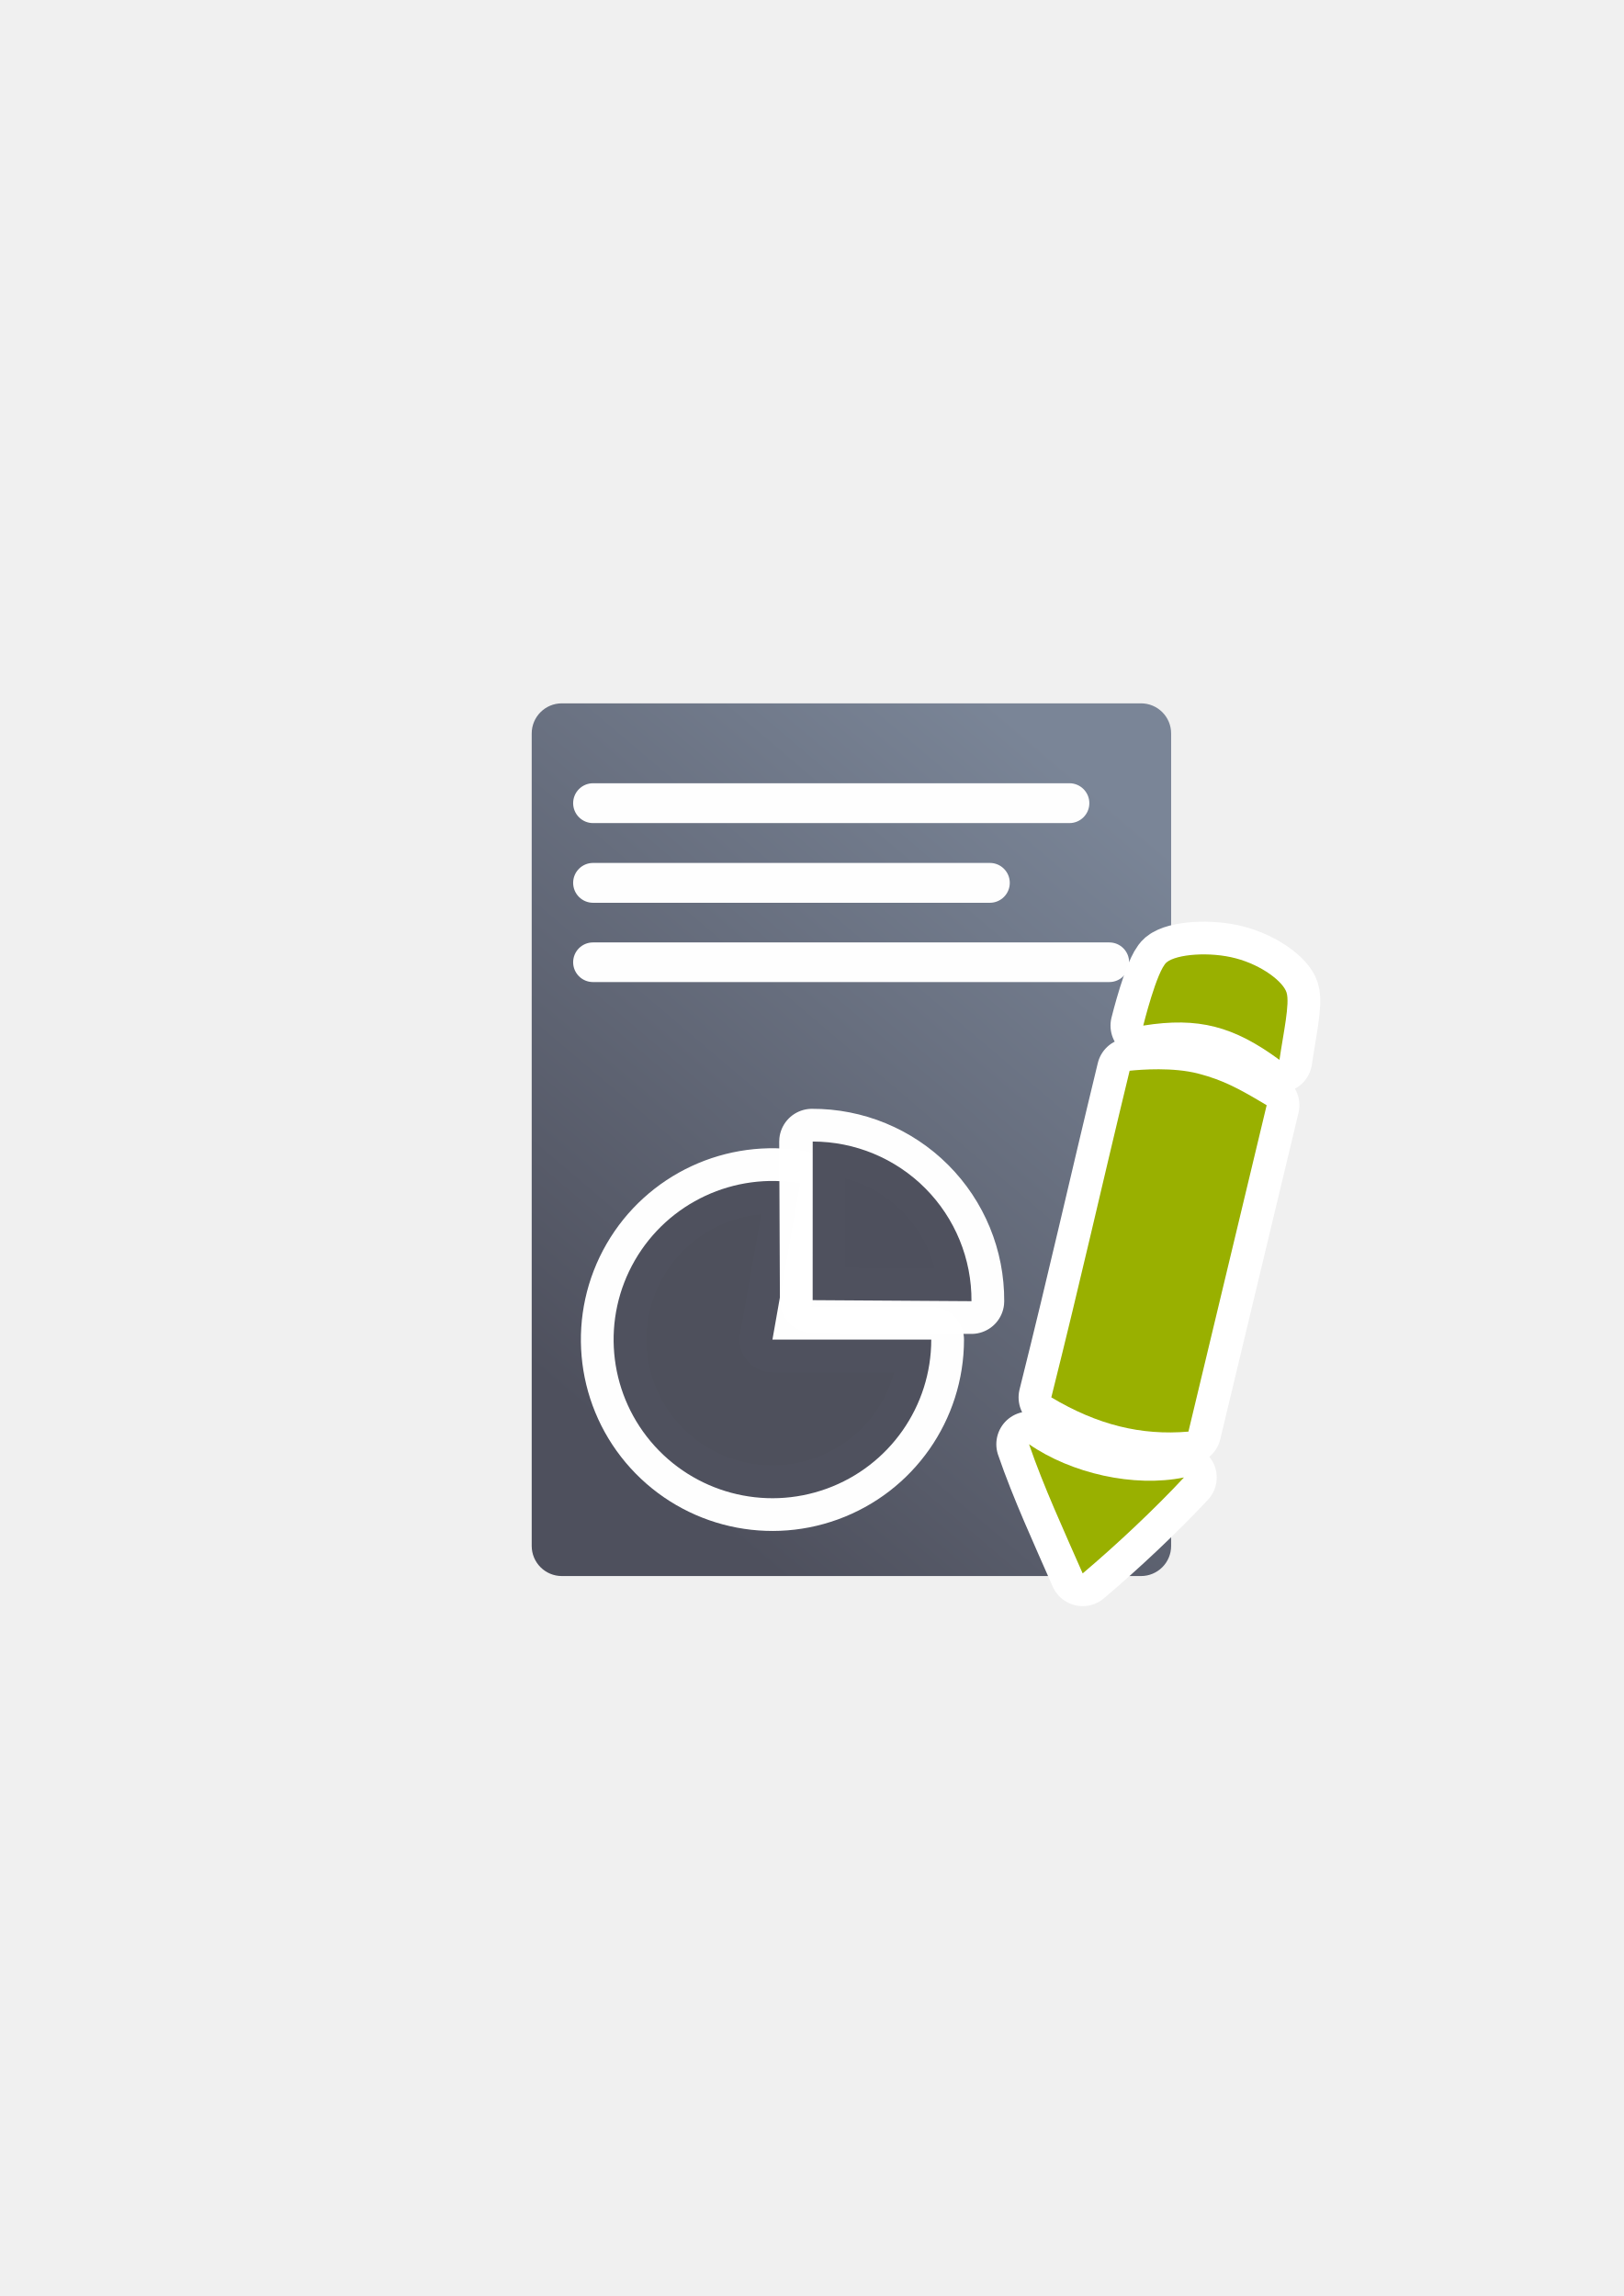
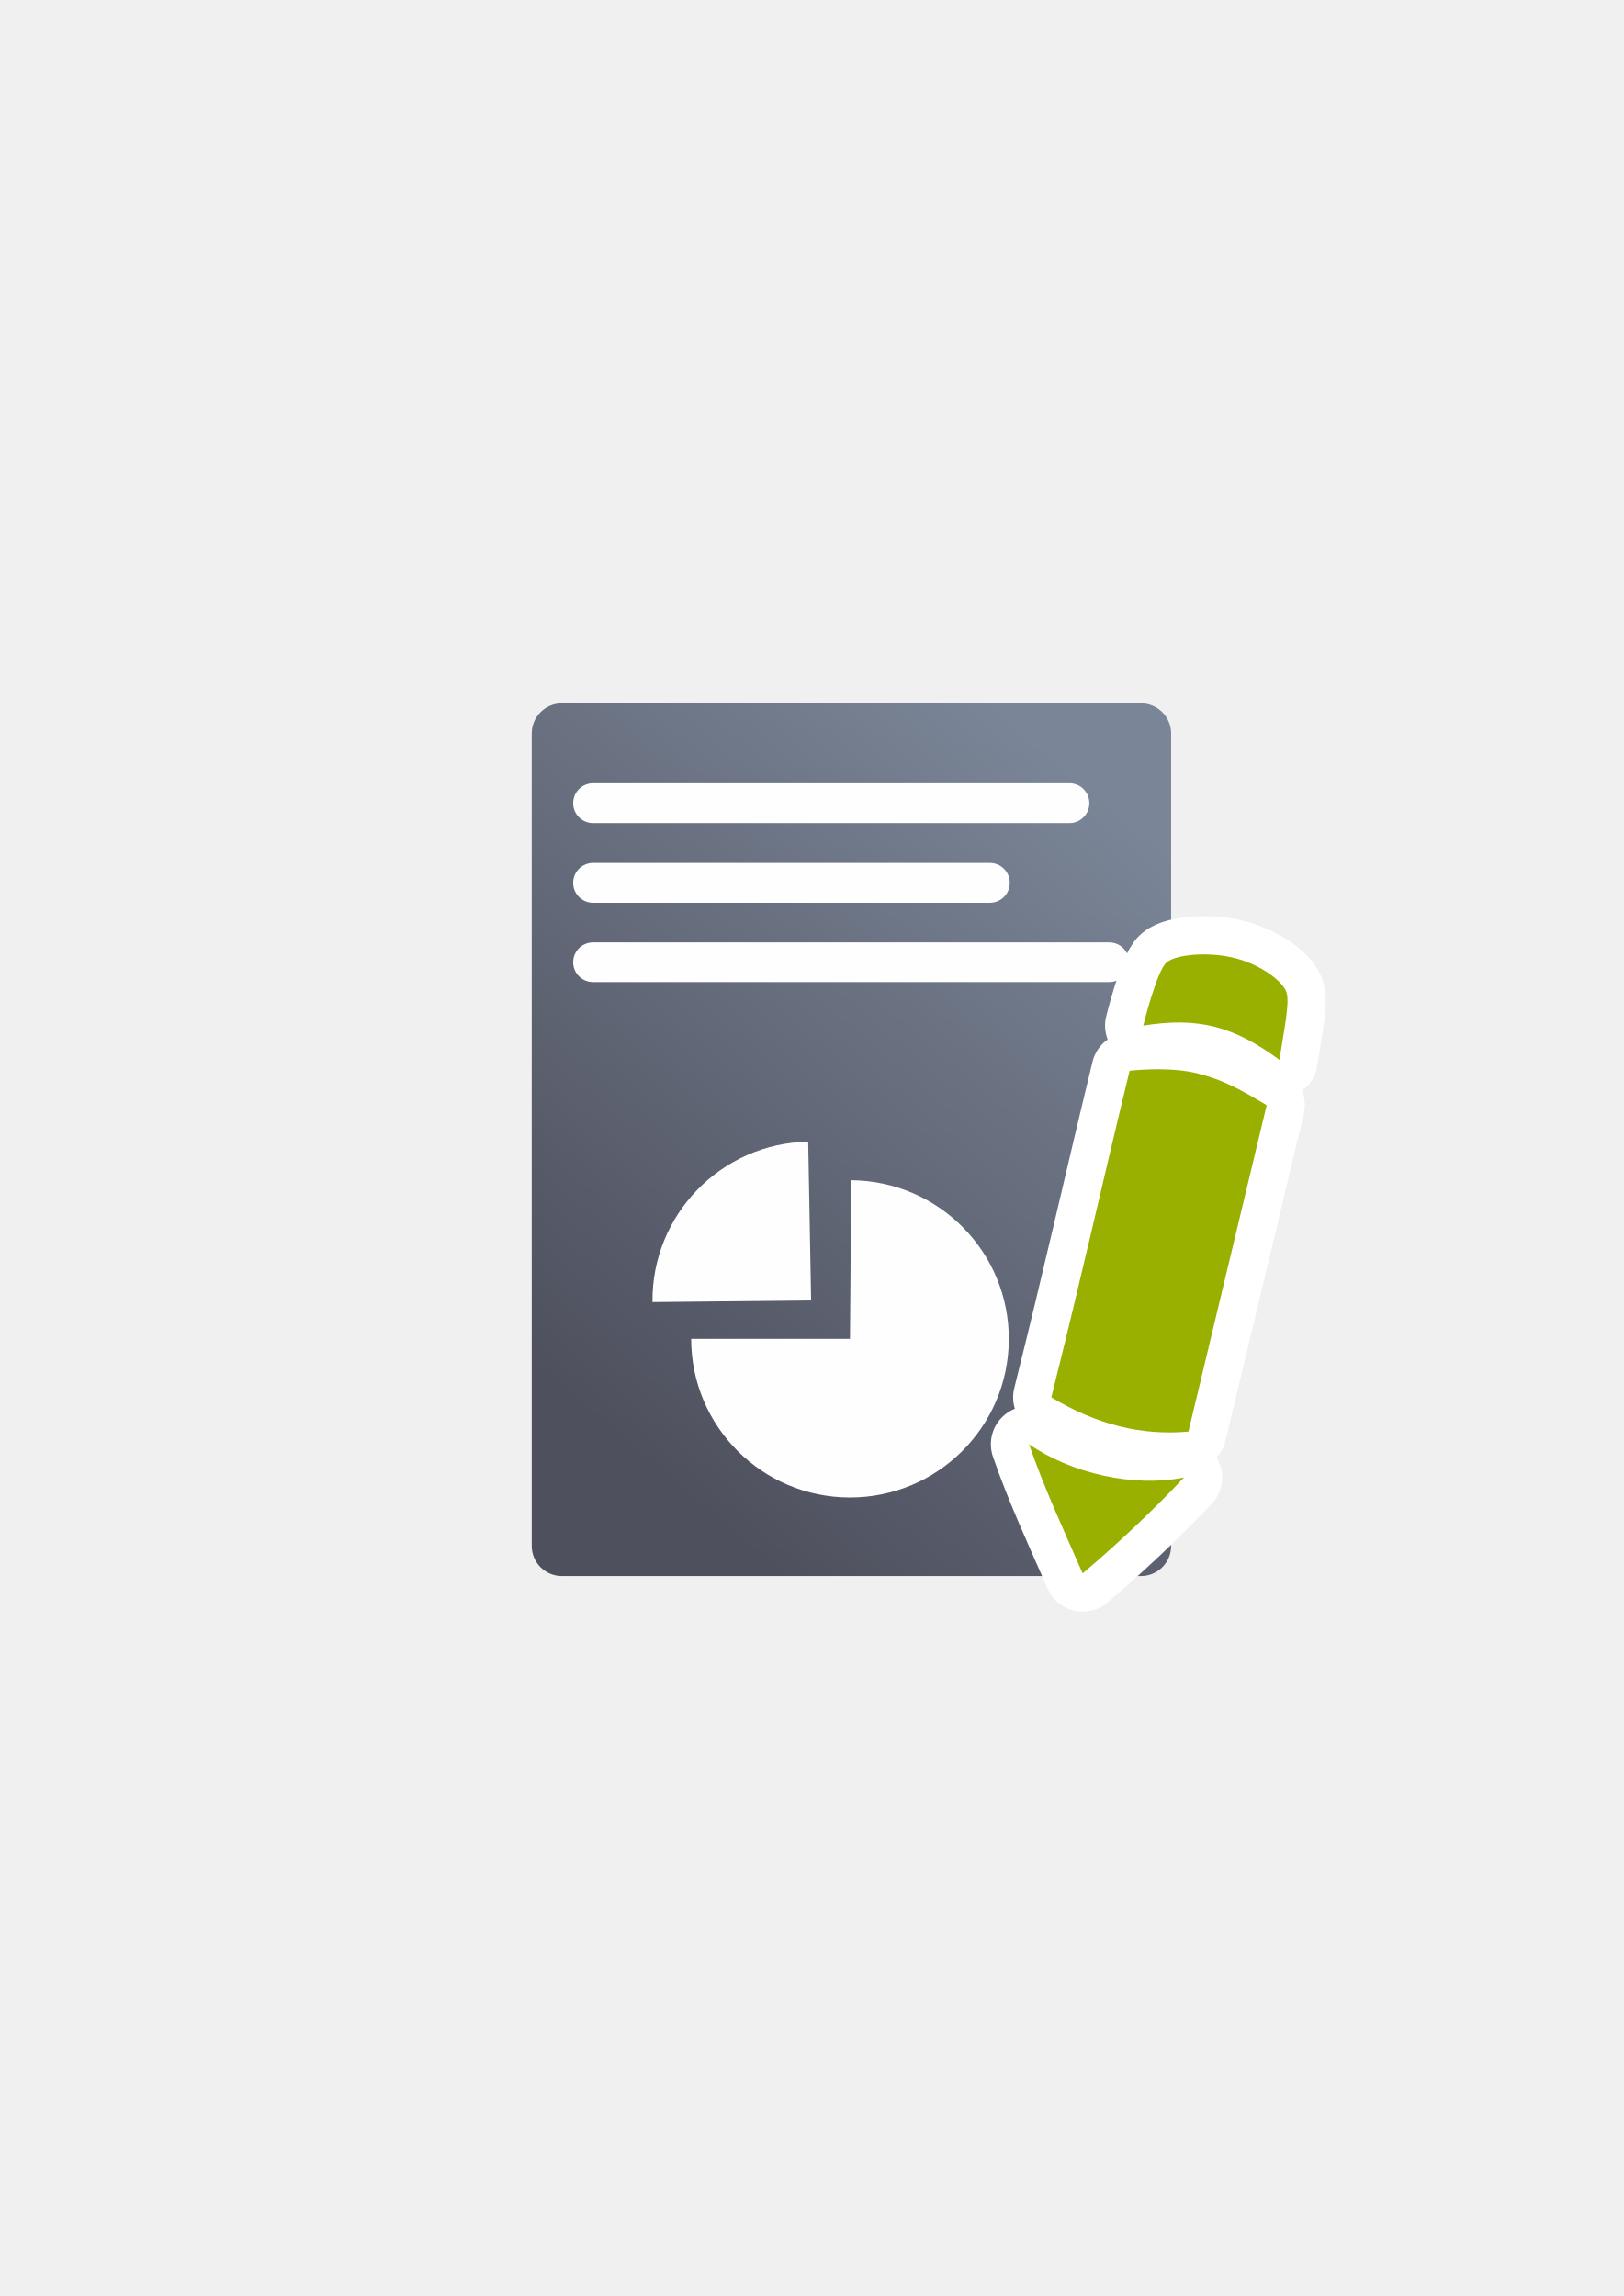
<svg xmlns="http://www.w3.org/2000/svg" xmlns:xlink="http://www.w3.org/1999/xlink" width="210mm" height="297mm" viewBox="0 0 744.094 1052.362" id="svg2" version="1.1">
  <defs id="defs4">
    <linearGradient id="linearGradient2224">
      <stop id="stop2226" offset="0" style="stop-color:#7c7c7c;stop-opacity:1;" />
      <stop id="stop2228" offset="1" style="stop-color:#b8b8b8;stop-opacity:1;" />
    </linearGradient>
    <linearGradient id="linearGradient15218">
      <stop id="stop15220" offset="0" style="stop-color:#eeeeef;stop-opacity:1;" />
      <stop id="stop2736" offset="0.599" style="stop-color:#d3d7cf;stop-opacity:1;" />
      <stop id="stop2738" offset="0.828" style="stop-color:#ffffff;stop-opacity:1;" />
      <stop id="stop15222" offset="1" style="stop-color:#d3d7cf;stop-opacity:1;" />
    </linearGradient>
    <pattern y="0" x="0" height="6" width="6" patternUnits="userSpaceOnUse" id="EMFhbasepattern" />
    <pattern y="0" x="0" height="6" width="6" patternUnits="userSpaceOnUse" id="EMFhbasepattern-5" />
    <pattern y="0" x="0" height="6" width="6" patternUnits="userSpaceOnUse" id="EMFhbasepattern-8" />
-     <linearGradient xlink:href="#linearGradient4167" id="linearGradient4252" x1="630.451" y1="497.99" x2="867.014" y2="203.143" gradientUnits="userSpaceOnUse" gradientTransform="matrix(0.9452563,0,0,1,43.22315,228.0635)" />
+     <linearGradient xlink:href="#linearGradient4167" id="linearGradient4252" x1="630.451" y1="497.99" x2="867.014" y2="203.143" gradientUnits="userSpaceOnUse" gradientTransform="matrix(0.9452563,0,0,1,-313.1322,162.2002)" />
    <linearGradient id="linearGradient4167">
      <stop style="stop-color:#4e505d;stop-opacity:1;" offset="0" id="stop4169" />
      <stop style="stop-color:#7a8597;stop-opacity:1" offset="1" id="stop4171" />
    </linearGradient>
  </defs>
  <g id="layer1">
-     <g transform="translate(0.6447041,0.1366335)" id="g4571">
-       <g transform="translate(-357,-65.99999)" id="g4197">
-         <rect style="fill:none;fill-rule:evenodd;stroke:none;stroke-width:1px;stroke-linecap:butt;stroke-linejoin:miter;stroke-opacity:1" id="rect3336" width="400" height="400" x="545.98" y="388.419" />
-         <rect style="opacity:1;fill:none;fill-opacity:1;stroke:none;stroke-width:23;stroke-linecap:butt;stroke-linejoin:round;stroke-miterlimit:4;stroke-dasharray:none;stroke-opacity:1" id="rect4160" width="400" height="400" x="546.02" y="388.486" />
-         <rect style="color:#252525;clip-rule:nonzero;display:inline;overflow:visible;visibility:visible;opacity:1;isolation:auto;mix-blend-mode:normal;color-interpolation:sRGB;color-interpolation-filters:linearRGB;solid-color:#252525;solid-opacity:1;fill:url(#linearGradient4252);fill-opacity:1;fill-rule:nonzero;stroke:none;stroke-width:50;stroke-linecap:square;stroke-linejoin:round;stroke-miterlimit:4;stroke-dasharray:none;stroke-dashoffset:0;stroke-opacity:1;color-rendering:auto;image-rendering:auto;shape-rendering:auto;text-rendering:auto;enable-background:accumulate" id="rect4244" width="293.029" height="400" x="600.022" y="388.238" ry="13.811" />
-         <path d="m 783.126,679.862 a 72.785,72.704 0 0 1 -47.891,68.319 72.785,72.704 0 0 1 -80.65,-21.586 72.785,72.704 0 0 1 -7.277,-83.085 72.785,72.704 0 0 1 75.673,-35.247 L 710.341,679.862 Z" id="path4254" style="color:#252525;clip-rule:nonzero;display:inline;overflow:visible;visibility:visible;opacity:0.99;isolation:auto;mix-blend-mode:normal;color-interpolation:sRGB;color-interpolation-filters:linearRGB;solid-color:#252525;solid-opacity:1;fill:#99b000;fill-opacity:1;fill-rule:nonzero;stroke:#ffffff;stroke-width:30;stroke-linecap:butt;stroke-linejoin:round;stroke-miterlimit:4;stroke-dasharray:none;stroke-dashoffset:0;stroke-opacity:1;color-rendering:auto;image-rendering:auto;shape-rendering:auto;text-rendering:auto;enable-background:accumulate" />
-         <path style="color:#252525;clip-rule:nonzero;display:inline;overflow:visible;visibility:visible;opacity:0.99;isolation:auto;mix-blend-mode:normal;color-interpolation:sRGB;color-interpolation-filters:linearRGB;solid-color:#252525;solid-opacity:1;fill:#4e505d;fill-opacity:1;fill-rule:nonzero;stroke:none;stroke-width:9;stroke-linecap:butt;stroke-linejoin:round;stroke-miterlimit:4;stroke-dasharray:none;stroke-dashoffset:0;stroke-opacity:1;color-rendering:auto;image-rendering:auto;shape-rendering:auto;text-rendering:auto;enable-background:accumulate" id="path4149" d="m 783.126,679.862 a 72.785,72.704 0 0 1 -47.891,68.319 72.785,72.704 0 0 1 -80.65,-21.586 72.785,72.704 0 0 1 -7.277,-83.085 72.785,72.704 0 0 1 75.673,-35.247 L 710.341,679.862 Z" />
-         <path transform="matrix(0.1802412,-0.9836225,0.9836936,0.1798522,0,0)" d="m -448.464,822.691 a 72.706,72.782 0 0 1 -11.673,54.843 72.706,72.782 0 0 1 -47.16,30.258 l -12.625,-71.677 z" id="path4256" style="color:#252525;clip-rule:nonzero;display:inline;overflow:visible;visibility:visible;opacity:0.99;isolation:auto;mix-blend-mode:normal;color-interpolation:sRGB;color-interpolation-filters:linearRGB;solid-color:#252525;solid-opacity:1;fill:#4e505d;fill-opacity:1;fill-rule:nonzero;stroke:#ffffff;stroke-width:30;stroke-linecap:butt;stroke-linejoin:round;stroke-miterlimit:4;stroke-dasharray:none;stroke-dashoffset:0;stroke-opacity:1;color-rendering:auto;image-rendering:auto;shape-rendering:auto;text-rendering:auto;enable-background:accumulate" />
-         <path style="color:#252525;clip-rule:nonzero;display:inline;overflow:visible;visibility:visible;opacity:0.99;isolation:auto;mix-blend-mode:normal;color-interpolation:sRGB;color-interpolation-filters:linearRGB;solid-color:#252525;solid-opacity:1;fill:#4e505d;fill-opacity:1;fill-rule:nonzero;stroke:none;stroke-width:9;stroke-linecap:butt;stroke-linejoin:round;stroke-miterlimit:4;stroke-dasharray:none;stroke-dashoffset:0;stroke-opacity:1;color-rendering:auto;image-rendering:auto;shape-rendering:auto;text-rendering:auto;enable-background:accumulate" id="path4149-6" d="m -448.4,823.034 a 72.706,72.782 0 0 1 -11.836,54.644 72.706,72.782 0 0 1 -47.061,30.115 l -12.625,-71.677 z" transform="matrix(0.1802412,-0.9836225,0.9836936,0.1798522,0,0)" />
-         <rect style="color:#000000;clip-rule:nonzero;display:inline;overflow:visible;visibility:visible;opacity:0.99;isolation:auto;mix-blend-mode:normal;color-interpolation:sRGB;color-interpolation-filters:linearRGB;solid-color:#000000;solid-opacity:1;fill:#ffffff;fill-opacity:1;fill-rule:nonzero;stroke:none;stroke-width:50;stroke-linecap:square;stroke-linejoin:miter;stroke-miterlimit:4;stroke-dasharray:none;stroke-dashoffset:0;stroke-opacity:1;color-rendering:auto;image-rendering:auto;shape-rendering:auto;text-rendering:auto;enable-background:accumulate" id="rect4396" width="236.554" height="18.262" x="619.012" y="424.862" ry="9.131" />
-         <rect style="color:#000000;clip-rule:nonzero;display:inline;overflow:visible;visibility:visible;opacity:0.99;isolation:auto;mix-blend-mode:normal;color-interpolation:sRGB;color-interpolation-filters:linearRGB;solid-color:#000000;solid-opacity:1;fill:#ffffff;fill-opacity:1;fill-rule:nonzero;stroke:none;stroke-width:50;stroke-linecap:square;stroke-linejoin:miter;stroke-miterlimit:4;stroke-dasharray:none;stroke-dashoffset:0;stroke-opacity:1;color-rendering:auto;image-rendering:auto;shape-rendering:auto;text-rendering:auto;enable-background:accumulate" id="rect4398" width="200.094" height="18.262" x="619.012" y="461.386" ry="9.131" />
-         <rect style="color:#000000;clip-rule:nonzero;display:inline;overflow:visible;visibility:visible;opacity:0.99;isolation:auto;mix-blend-mode:normal;color-interpolation:sRGB;color-interpolation-filters:linearRGB;solid-color:#000000;solid-opacity:1;fill:#ffffff;fill-opacity:1;fill-rule:nonzero;stroke:none;stroke-width:50;stroke-linecap:square;stroke-linejoin:miter;stroke-miterlimit:4;stroke-dasharray:none;stroke-dashoffset:0;stroke-opacity:1;color-rendering:auto;image-rendering:auto;shape-rendering:auto;text-rendering:auto;enable-background:accumulate" id="rect4400" width="254.784" height="18.161" x="619.012" y="497.822" ry="9.081" />
-       </g>
-       <path id="path4569" d="m 565.71,439.115 c -11.946,-3.184 -27.294,-1.912 -31.745,1.851 -4.492,3.821 -10.694,28.973 -10.694,28.973 25.383,-4.046 41.454,0.33 62.425,15.712 1.788,-12.271 4.836,-25.894 3.249,-30.877 -1.587,-4.983 -11.24,-12.483 -23.236,-15.659 z m -17.27,52.821 c -11.393,-2.971 -26.1,-1.861 -31.415,-1.3 -13.901,57.42 -21.494,92.153 -35.886,149.71 21.162,12.617 41.144,17.551 62.835,15.693 l 35.854,-149.601 c -12.376,-7.44 -20.002,-11.581 -31.387,-14.502 z m -77.502,169.881 c 6.5,19.028 16.212,40.141 24.574,59.208 15.286,-12.913 33.044,-29.591 46.425,-43.977 -22.949,4.706 -51.72,-1.874 -70.999,-15.23 z" style="fill:#99b000;fill-opacity:1;fill-rule:evenodd;stroke:#ffffff;stroke-width:30;stroke-linejoin:round;stroke-miterlimit:4;stroke-dasharray:none" />
-       <path style="fill:#99b000;fill-opacity:1;fill-rule:evenodd;stroke:none" d="m 565.71,439.115 c -11.946,-3.184 -27.294,-1.912 -31.745,1.851 -4.492,3.821 -10.694,28.973 -10.694,28.973 25.383,-4.046 41.454,0.33 62.425,15.712 1.788,-12.271 4.836,-25.894 3.249,-30.877 -1.587,-4.983 -11.24,-12.483 -23.236,-15.659 z m -17.27,52.821 c -11.393,-2.971 -26.1,-1.861 -31.415,-1.3 -13.901,57.42 -21.494,92.153 -35.886,149.71 21.162,12.617 41.144,17.551 62.835,15.693 l 35.854,-149.601 c -12.376,-7.44 -20.002,-11.581 -31.387,-14.502 z m -77.502,169.881 c 6.5,19.028 16.212,40.141 24.574,59.208 15.286,-12.913 33.044,-29.591 46.425,-43.977 -22.949,4.706 -51.72,-1.874 -70.999,-15.23 z" id="path4163" />
+     <rect style="fill:none;fill-rule:evenodd;stroke:none;stroke-width:1px;stroke-linecap:butt;stroke-linejoin:miter;stroke-opacity:1" id="rect3336" width="400" height="400" x="189.625" y="322.556" />
+     <rect style="opacity:1;fill:none;fill-opacity:1;stroke:none;stroke-width:23;stroke-linecap:butt;stroke-linejoin:round;stroke-miterlimit:4;stroke-dasharray:none;stroke-opacity:1" id="rect4160" width="400" height="400" x="189.665" y="322.623" />
+     <rect style="color:#252525;clip-rule:nonzero;display:inline;overflow:visible;visibility:visible;opacity:1;isolation:auto;mix-blend-mode:normal;color-interpolation:sRGB;color-interpolation-filters:linearRGB;solid-color:#252525;solid-opacity:1;fill:url(#linearGradient4252);fill-opacity:1;fill-rule:nonzero;stroke:none;stroke-width:50;stroke-linecap:square;stroke-linejoin:round;stroke-miterlimit:4;stroke-dasharray:none;stroke-dashoffset:0;stroke-opacity:1;color-rendering:auto;image-rendering:auto;shape-rendering:auto;text-rendering:auto;enable-background:accumulate" id="rect4244" width="293.029" height="400" x="243.667" y="322.375" ry="13.811" />
+     <rect style="color:#000000;clip-rule:nonzero;display:inline;overflow:visible;visibility:visible;opacity:0.99;isolation:auto;mix-blend-mode:normal;color-interpolation:sRGB;color-interpolation-filters:linearRGB;solid-color:#000000;solid-opacity:1;fill:#ffffff;fill-opacity:1;fill-rule:nonzero;stroke:none;stroke-width:50;stroke-linecap:square;stroke-linejoin:miter;stroke-miterlimit:4;stroke-dasharray:none;stroke-dashoffset:0;stroke-opacity:1;color-rendering:auto;image-rendering:auto;shape-rendering:auto;text-rendering:auto;enable-background:accumulate" id="rect4396" width="236.554" height="18.262" x="262.656" y="358.999" ry="9.131" />
+     <rect style="color:#000000;clip-rule:nonzero;display:inline;overflow:visible;visibility:visible;opacity:0.99;isolation:auto;mix-blend-mode:normal;color-interpolation:sRGB;color-interpolation-filters:linearRGB;solid-color:#000000;solid-opacity:1;fill:#ffffff;fill-opacity:1;fill-rule:nonzero;stroke:none;stroke-width:50;stroke-linecap:square;stroke-linejoin:miter;stroke-miterlimit:4;stroke-dasharray:none;stroke-dashoffset:0;stroke-opacity:1;color-rendering:auto;image-rendering:auto;shape-rendering:auto;text-rendering:auto;enable-background:accumulate" id="rect4398" width="200.094" height="18.262" x="262.656" y="395.522" ry="9.131" />
+     <rect style="color:#000000;clip-rule:nonzero;display:inline;overflow:visible;visibility:visible;opacity:0.99;isolation:auto;mix-blend-mode:normal;color-interpolation:sRGB;color-interpolation-filters:linearRGB;solid-color:#000000;solid-opacity:1;fill:#ffffff;fill-opacity:1;fill-rule:nonzero;stroke:none;stroke-width:50;stroke-linecap:square;stroke-linejoin:miter;stroke-miterlimit:4;stroke-dasharray:none;stroke-dashoffset:0;stroke-opacity:1;color-rendering:auto;image-rendering:auto;shape-rendering:auto;text-rendering:auto;enable-background:accumulate" id="rect4400" width="254.784" height="18.161" x="262.656" y="431.959" ry="9.081" />
+     <path style="fill:#99b000;fill-opacity:1;fill-rule:evenodd;stroke:#ffffff;stroke-width:35;stroke-linejoin:round;stroke-miterlimit:4;stroke-dasharray:none" d="m 566.354,439.251 c -11.946,-3.184 -27.294,-1.912 -31.745,1.851 -4.492,3.821 -10.694,28.973 -10.694,28.973 25.383,-4.046 41.454,0.33 62.425,15.712 1.788,-12.271 4.836,-25.894 3.249,-30.877 -1.587,-4.983 -11.24,-12.483 -23.236,-15.659 z m -17.27,52.821 c -11.393,-2.971 -26.1,-1.861 -31.415,-1.3 -13.901,57.42 -21.494,92.153 -35.886,149.71 21.162,12.617 41.144,17.551 62.835,15.693 L 580.472,506.575 C 568.096,499.134 560.469,494.994 549.084,492.073 Z m -77.502,169.881 c 6.5,19.028 16.212,40.141 24.574,59.208 15.286,-12.913 33.044,-29.591 46.425,-43.977 -22.949,4.706 -51.72,-1.874 -70.999,-15.23 z" id="path4569" />
+     <path id="path4163" d="m 566.354,439.251 c -11.946,-3.184 -27.294,-1.912 -31.745,1.851 -4.492,3.821 -10.694,28.973 -10.694,28.973 25.383,-4.046 41.454,0.33 62.425,15.712 1.788,-12.271 4.836,-25.894 3.249,-30.877 -1.587,-4.983 -11.24,-12.483 -23.236,-15.659 z m -17.27,52.821 c -11.393,-2.971 -26.1,-1.861 -31.415,-1.3 -13.901,57.42 -21.494,92.153 -35.886,149.71 21.162,12.617 41.144,17.551 62.835,15.693 L 580.472,506.575 C 568.096,499.134 560.469,494.994 549.084,492.073 Z m -77.502,169.881 c 6.5,19.028 16.212,40.141 24.574,59.208 15.286,-12.913 33.044,-29.591 46.425,-43.977 -22.949,4.706 -51.72,-1.874 -70.999,-15.23 z" style="fill:#99b000;fill-opacity:1;fill-rule:evenodd;stroke:none" />
+     <g transform="translate(18.6209,0.2119285)" id="g4371">
+       <path transform="scale(-1,1)" d="m -298.114,613.447 a 72.785,72.704 0 0 1 -72.593,72.703 72.785,72.704 0 0 1 -72.976,-72.32 72.785,72.704 0 0 1 72.208,-73.085 l 0.576,72.701 z" id="path4149" style="color:#252525;clip-rule:nonzero;display:inline;overflow:visible;visibility:visible;opacity:0.99;isolation:auto;mix-blend-mode:normal;color-interpolation:sRGB;color-interpolation-filters:linearRGB;solid-color:#252525;solid-opacity:1;fill:#ffffff;fill-opacity:1;fill-rule:nonzero;stroke:none;stroke-width:9;stroke-linecap:butt;stroke-linejoin:round;stroke-miterlimit:4;stroke-dasharray:none;stroke-dashoffset:0;stroke-opacity:1;color-rendering:auto;image-rendering:auto;shape-rendering:auto;text-rendering:auto;enable-background:accumulate" />
+       <path transform="matrix(0.01824558,0.9998335,0.9998335,-0.01824558,0,0)" style="color:#252525;clip-rule:nonzero;display:inline;overflow:visible;visibility:visible;opacity:0.99;isolation:auto;mix-blend-mode:normal;color-interpolation:sRGB;color-interpolation-filters:linearRGB;solid-color:#252525;solid-opacity:1;fill:#ffffff;fill-opacity:1;fill-rule:nonzero;stroke:none;stroke-width:9;stroke-linecap:butt;stroke-linejoin:round;stroke-miterlimit:4;stroke-dasharray:none;stroke-dashoffset:0;stroke-opacity:1;color-rendering:auto;image-rendering:auto;shape-rendering:auto;text-rendering:auto;enable-background:accumulate" id="path4295" d="m 529.406,342.152 a 72.785,72.704 0 0 1 72.209,-72.701 l 0.576,72.701 z" />
    </g>
  </g>
</svg>
